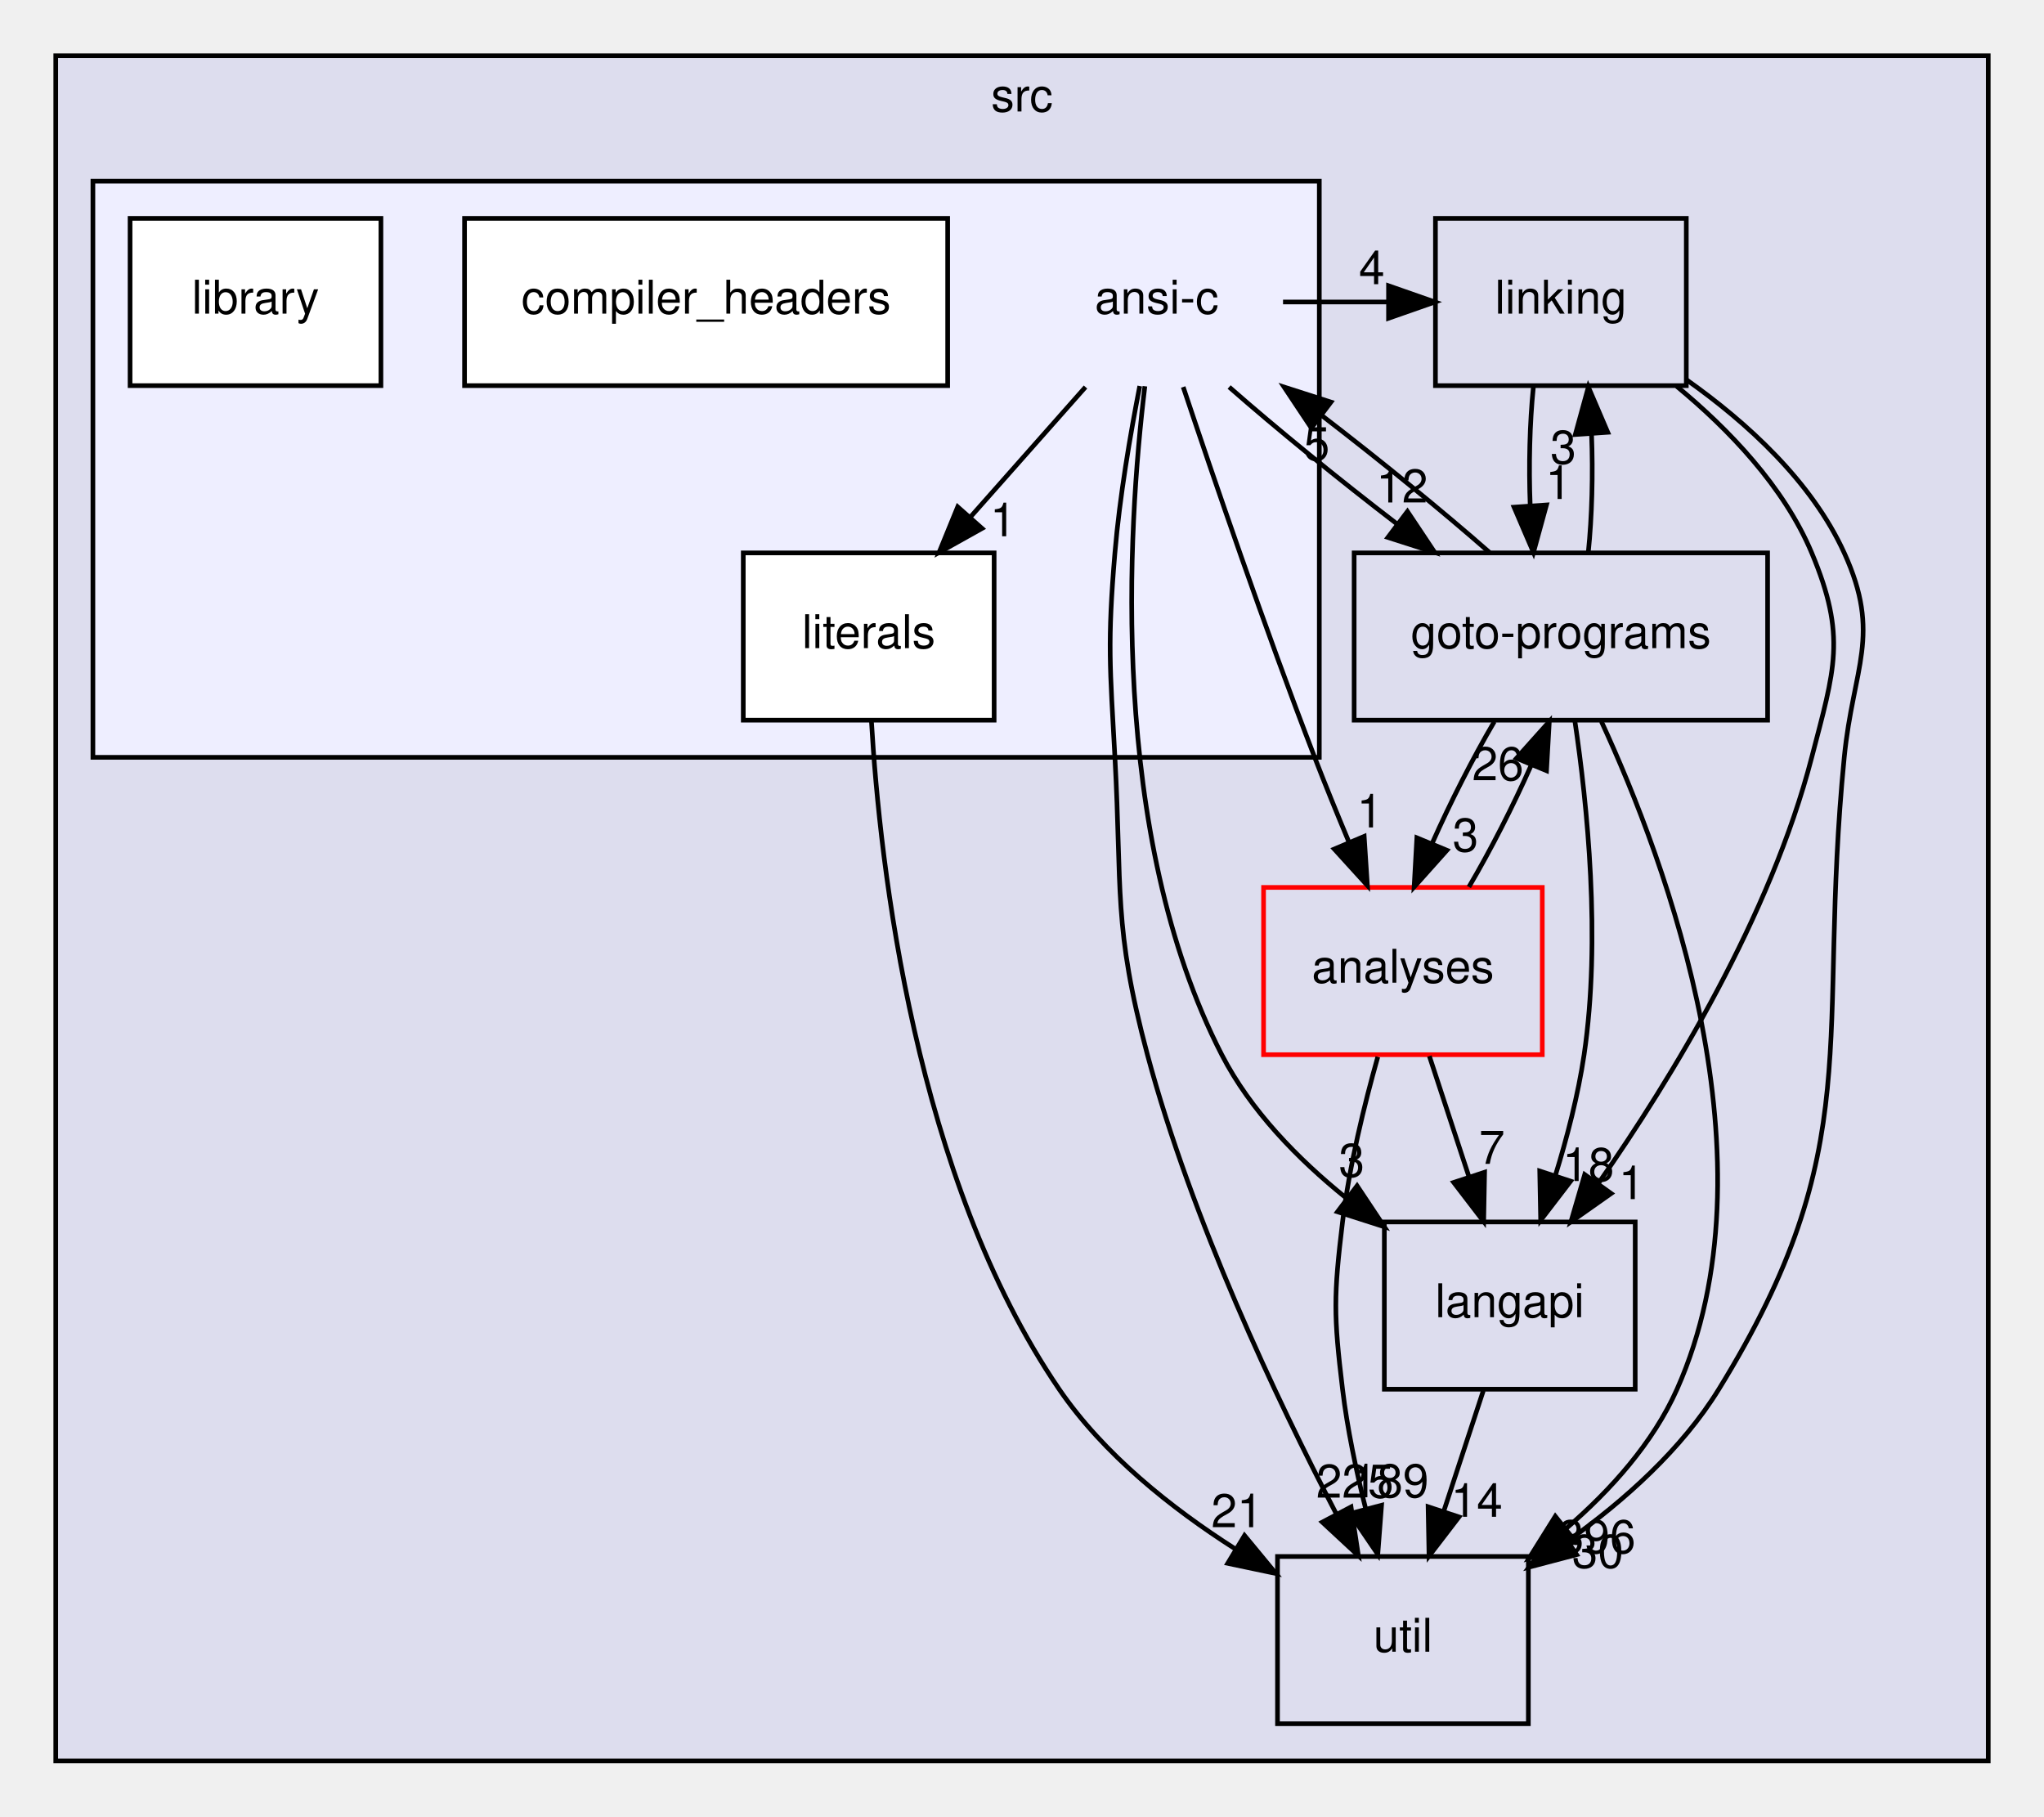
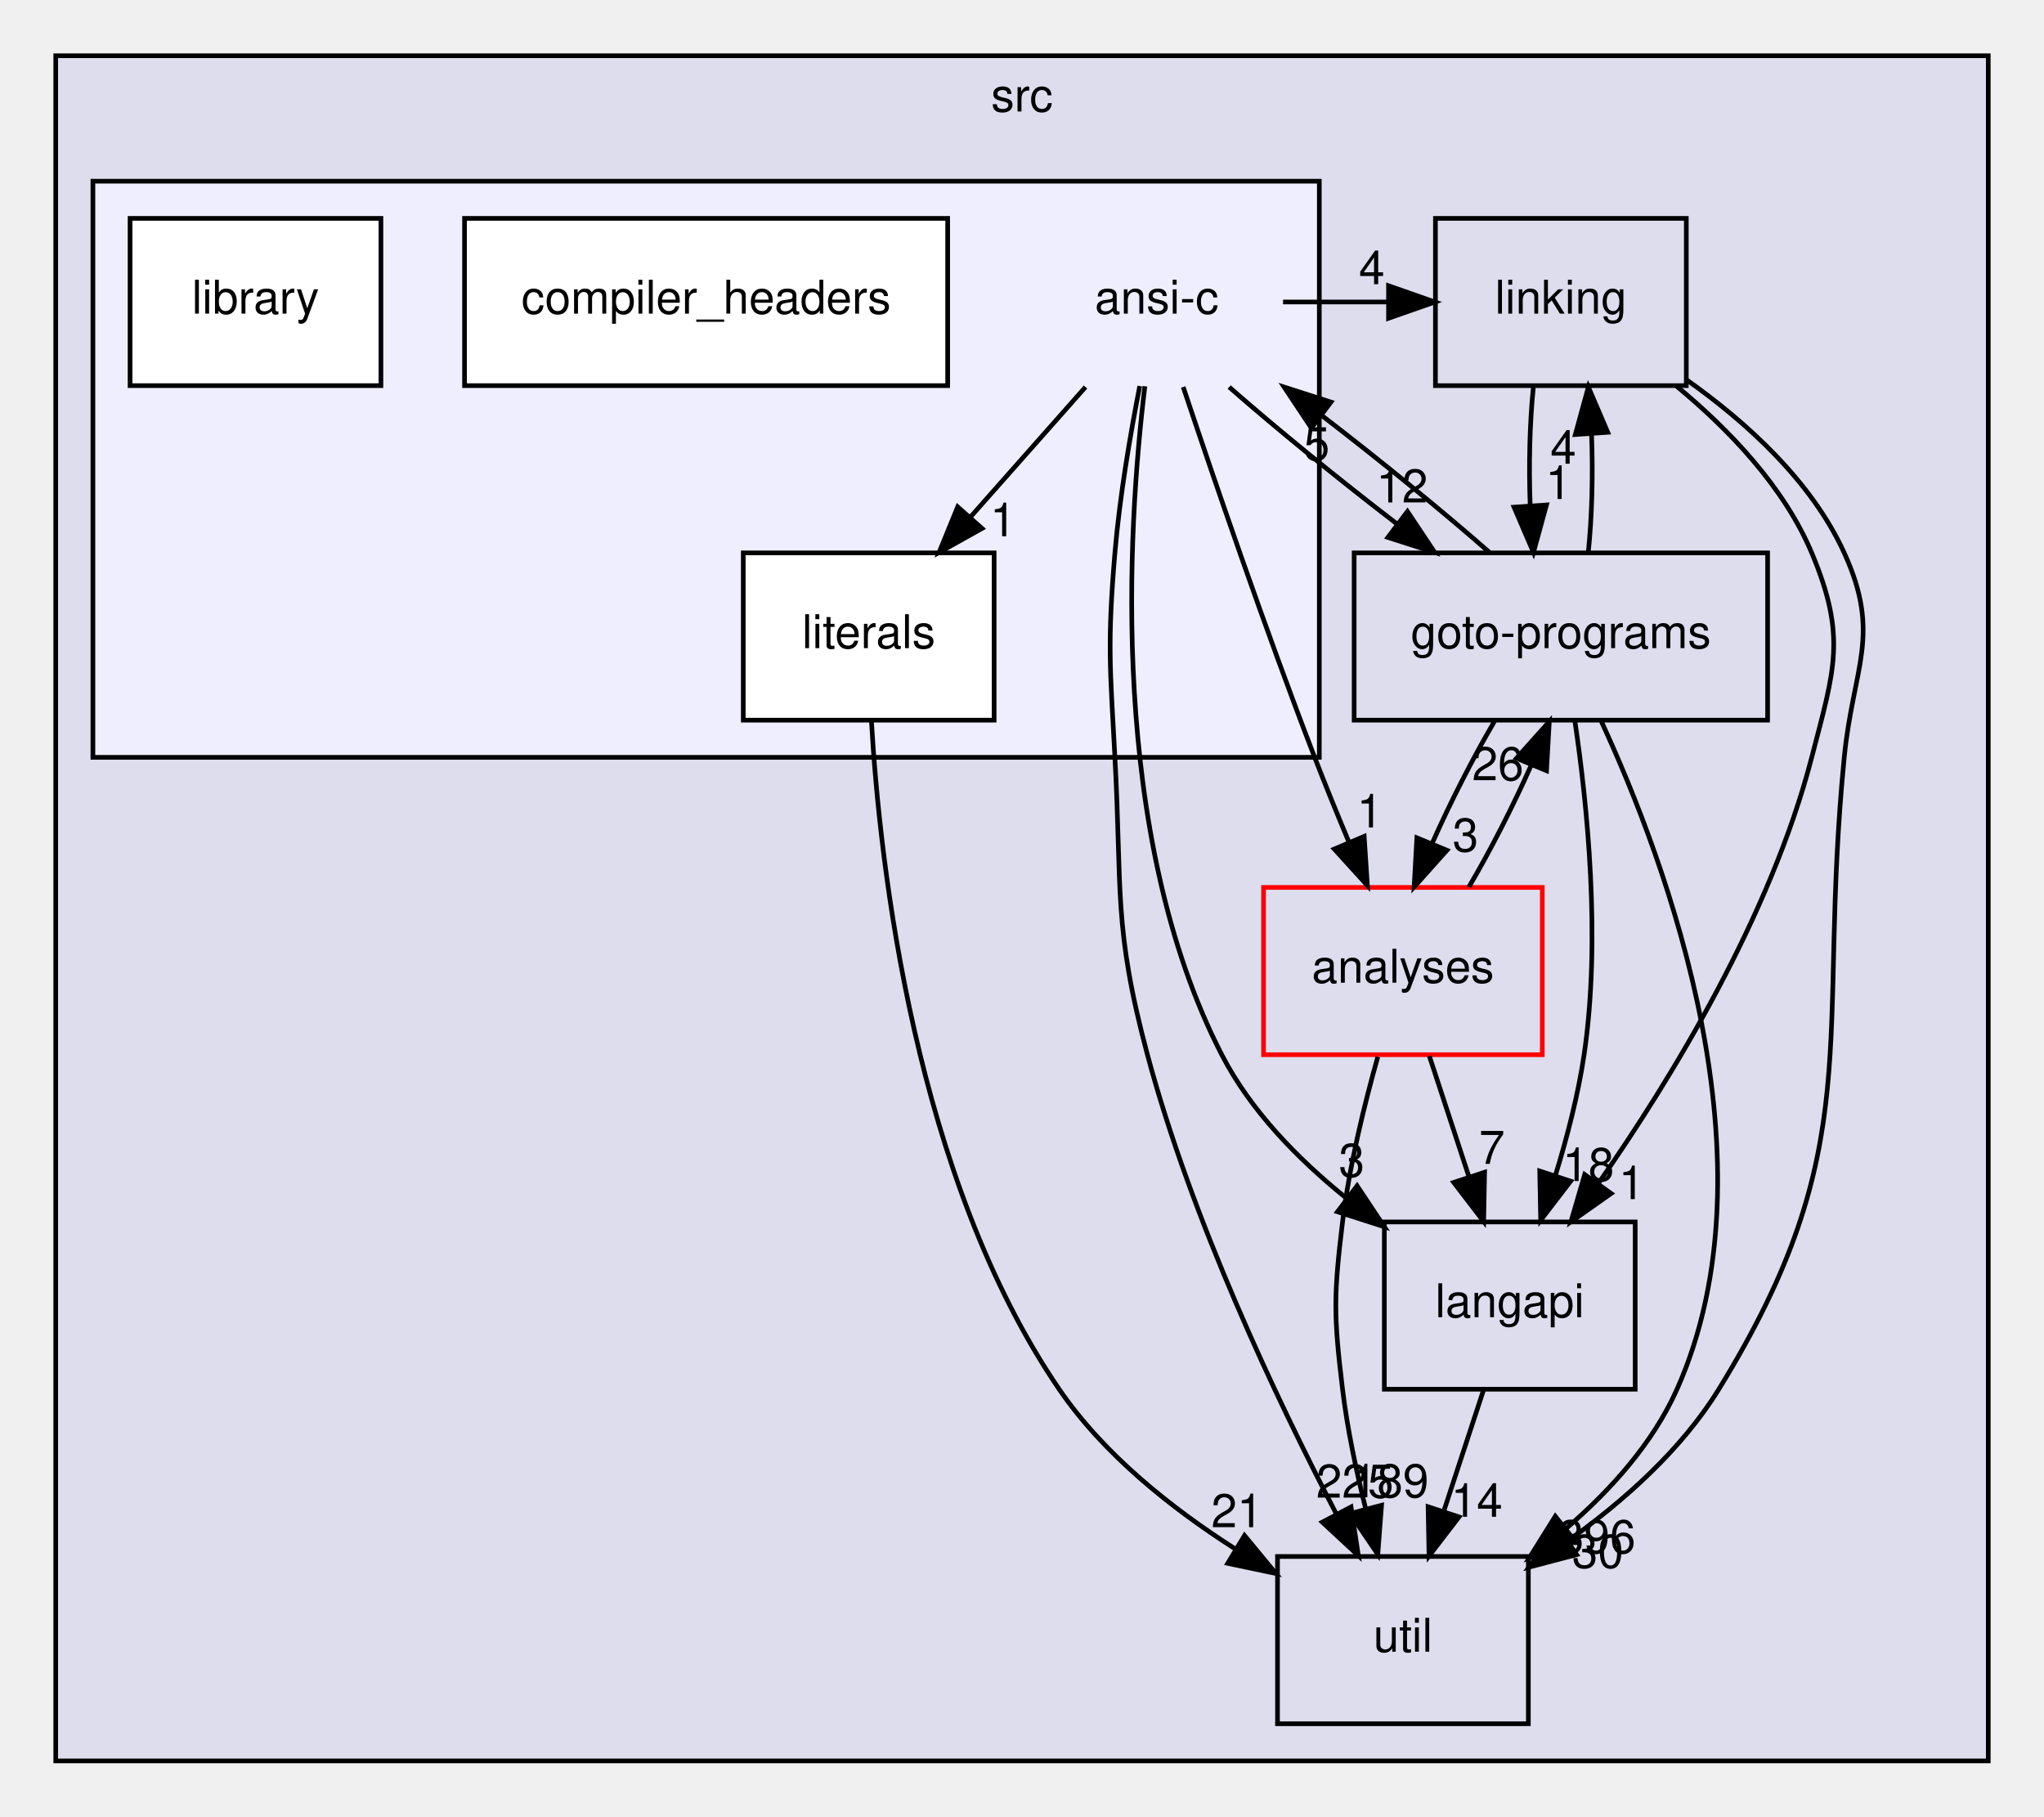
<svg xmlns="http://www.w3.org/2000/svg" xmlns:xlink="http://www.w3.org/1999/xlink" width="440pt" height="391pt" viewBox="0.00 0.00 440.00 391.00">
  <g id="graph0" class="graph" transform="scale(1 1) rotate(0) translate(4 387)">
    <g id="clust1" class="cluster">
      <g id="a_clust1">
        <a xlink:href="dir_68267d1309a1af8e8297ef4c3efbcdba.html" target="_top" xlink:title="src">
          <polygon fill="#ddddee" stroke="black" points="8,-8 8,-375 424,-375 424,-8 8,-8" />
          <text text-anchor="middle" x="216" y="-363" font-family="Helvetica,sans-Serif" font-size="10.00">src</text>
        </a>
      </g>
    </g>
    <g id="clust2" class="cluster">
      <g id="a_clust2">
        <a xlink:href="dir_f88182c44268ef6b082d02d66ccc5f99.html" target="_top">
          <polygon fill="#eeeeff" stroke="black" points="16,-224 16,-348 280,-348 280,-224 16,-224" />
        </a>
      </g>
    </g>
    <g id="node1" class="node">
      <g id="a_node1">
        <a xlink:href="dir_245199dd16b1f3757d78c9dc7747589d.html" target="_top" xlink:title="langapi">
          <polygon fill="none" stroke="black" points="348,-124 294,-124 294,-88 348,-88 348,-124" />
          <text text-anchor="middle" x="321" y="-103.5" font-family="Helvetica,sans-Serif" font-size="10.00">langapi</text>
        </a>
      </g>
    </g>
    <g id="node4" class="node">
      <g id="a_node4">
        <a xlink:href="dir_b7878ad5ecbf2506f4125b9d34c97e45.html" target="_top" xlink:title="util">
          <polygon fill="none" stroke="black" points="325,-52 271,-52 271,-16 325,-16 325,-52" />
          <text text-anchor="middle" x="298" y="-31.5" font-family="Helvetica,sans-Serif" font-size="10.00">util</text>
        </a>
      </g>
    </g>
    <g id="edge9" class="edge">
      <path fill="none" stroke="black" d="M315.31,-87.7C312.75,-79.9 309.67,-70.51 306.82,-61.83" />
      <polygon fill="black" stroke="black" points="310.07,-60.51 303.62,-52.1 303.42,-62.7 310.07,-60.51" />
      <g id="a_edge9-headlabel">
        <a xlink:href="dir_000028_000034.html" target="_top" xlink:title="14">
          <text text-anchor="middle" x="313.89" y="-60.54" font-family="Helvetica,sans-Serif" font-size="10.00">14</text>
        </a>
      </g>
    </g>
    <g id="node2" class="node">
      <g id="a_node2">
        <a xlink:href="dir_7ec25742ab1d47a7a6823282222807fd.html" target="_top" xlink:title="linking">
          <polygon fill="none" stroke="black" points="359,-340 305,-340 305,-304 359,-304 359,-340" />
          <text text-anchor="middle" x="332" y="-319.5" font-family="Helvetica,sans-Serif" font-size="10.00">linking</text>
        </a>
      </g>
    </g>
    <g id="edge1" class="edge">
      <path fill="none" stroke="black" d="M356.93,-303.86C368.06,-294.67 380,-282.29 386,-268 393.57,-249.97 390.91,-242.93 386,-224 377.15,-189.84 355.93,-155.04 340.13,-132.38" />
      <polygon fill="black" stroke="black" points="342.82,-130.13 334.16,-124.03 337.13,-134.2 342.82,-130.13" />
      <g id="a_edge1-headlabel">
        <a xlink:href="dir_000030_000028.html" target="_top" xlink:title="1">
          <text text-anchor="middle" x="347.22" y="-128.91" font-family="Helvetica,sans-Serif" font-size="10.00">1</text>
        </a>
      </g>
    </g>
    <g id="node3" class="node">
      <g id="a_node3">
        <a xlink:href="dir_807c5b2c83e0c14a10083f60cf67ca05.html" target="_top" xlink:title="goto-programs">
          <polygon fill="none" stroke="black" points="376.5,-268 287.5,-268 287.5,-232 376.5,-232 376.5,-268" />
          <text text-anchor="middle" x="332" y="-247.5" font-family="Helvetica,sans-Serif" font-size="10.00">goto-programs</text>
        </a>
      </g>
    </g>
    <g id="edge2" class="edge">
      <path fill="none" stroke="black" d="M326.08,-303.7C325.29,-295.98 325.06,-286.71 325.4,-278.11" />
      <polygon fill="black" stroke="black" points="328.9,-278.32 326.1,-268.1 321.92,-277.84 328.9,-278.32" />
      <g id="a_edge2-headlabel">
        <a xlink:href="dir_000030_000024.html" target="_top" xlink:title="1">
          <text text-anchor="middle" x="331.48" y="-279.61" font-family="Helvetica,sans-Serif" font-size="10.00">1</text>
        </a>
      </g>
    </g>
    <g id="edge3" class="edge">
      <path fill="none" stroke="black" d="M359.12,-305.21C371.95,-296.13 385.96,-283.45 393,-268 401.11,-250.21 394.91,-243.46 393,-224 386.97,-162.67 398.33,-140.46 366,-88 358.04,-75.08 345.72,-64.08 333.74,-55.51" />
      <polygon fill="black" stroke="black" points="335.39,-52.4 325.14,-49.7 331.47,-58.2 335.39,-52.4" />
      <g id="a_edge3-headlabel">
        <a xlink:href="dir_000030_000034.html" target="_top" xlink:title="30">
          <text text-anchor="middle" x="339.95" y="-49.56" font-family="Helvetica,sans-Serif" font-size="10.00">30</text>
        </a>
      </g>
    </g>
    <g id="edge4" class="edge">
      <path fill="none" stroke="black" d="M335.01,-231.85C337.69,-213.85 340.66,-184.8 337,-160 335.72,-151.35 333.33,-142.15 330.78,-133.89" />
      <polygon fill="black" stroke="black" points="334.1,-132.78 327.65,-124.37 327.45,-134.96 334.1,-132.78" />
      <g id="a_edge4-headlabel">
        <a xlink:href="dir_000024_000028.html" target="_top" xlink:title="18">
          <text text-anchor="middle" x="337.92" y="-132.81" font-family="Helvetica,sans-Serif" font-size="10.00">18</text>
        </a>
      </g>
    </g>
    <g id="edge5" class="edge">
      <path fill="none" stroke="black" d="M337.9,-268.1C338.7,-275.79 338.94,-285.05 338.6,-293.67" />
      <polygon fill="black" stroke="black" points="335.11,-293.48 337.92,-303.7 342.09,-293.96 335.11,-293.48" />
      <g id="a_edge5-headlabel">
-         <a xlink:href="dir_000024_000030.html" target="_top" xlink:title="3">
-           <text text-anchor="middle" x="332.52" y="-287.2" font-family="Helvetica,sans-Serif" font-size="10.00">3</text>
+         <a xlink:href="dir_000024_000030.html" target="_top" xlink:title="4">
+           <text text-anchor="middle" x="332.52" y="-287.2" font-family="Helvetica,sans-Serif" font-size="10.00">4</text>
        </a>
      </g>
    </g>
    <g id="edge6" class="edge">
      <path fill="none" stroke="black" d="M340.72,-231.72C354.77,-201.31 378.77,-136.83 357,-88 351.83,-76.41 342.73,-66.29 333.21,-58.09" />
      <polygon fill="black" stroke="black" points="335.17,-55.18 325.18,-51.66 330.8,-60.65 335.17,-55.18" />
      <g id="a_edge6-headlabel">
        <a xlink:href="dir_000024_000034.html" target="_top" xlink:title="396">
          <text text-anchor="middle" x="339.76" y="-52.71" font-family="Helvetica,sans-Serif" font-size="10.00">396</text>
        </a>
      </g>
    </g>
    <g id="node5" class="node">
      <g id="a_node5">
        <a xlink:href="dir_ba7b98ca4ba342c6303fef7df3e3d6c7.html" target="_top" xlink:title="analyses">
          <polygon fill="none" stroke="red" points="328,-196 268,-196 268,-160 328,-160 328,-196" />
          <text text-anchor="middle" x="298" y="-175.5" font-family="Helvetica,sans-Serif" font-size="10.00">analyses</text>
        </a>
      </g>
    </g>
    <g id="edge7" class="edge">
      <path fill="none" stroke="black" d="M317.68,-231.7C313.04,-223.81 308.2,-214.3 304.32,-205.55" />
      <polygon fill="black" stroke="black" points="307.47,-204 300.41,-196.1 301,-206.68 307.47,-204" />
      <g id="a_edge7-headlabel">
        <a xlink:href="dir_000024_000011.html" target="_top" xlink:title="3">
          <text text-anchor="middle" x="311.47" y="-203.74" font-family="Helvetica,sans-Serif" font-size="10.00">3</text>
        </a>
      </g>
    </g>
    <g id="node6" class="node">
      <text text-anchor="middle" x="245" y="-319.5" font-family="Helvetica,sans-Serif" font-size="10.00">ansi-c</text>
    </g>
    <g id="edge8" class="edge">
      <path fill="none" stroke="black" d="M316.64,-268.1C306.54,-276.97 293.08,-287.94 280.51,-297.59" />
      <polygon fill="black" stroke="black" points="278.29,-294.88 272.42,-303.7 282.51,-300.46 278.29,-294.88" />
      <g id="a_edge8-headlabel">
        <a xlink:href="dir_000024_000012.html" target="_top" xlink:title="5">
          <text text-anchor="middle" x="279.45" y="-287.94" font-family="Helvetica,sans-Serif" font-size="10.00">5</text>
        </a>
      </g>
    </g>
    <g id="edge16" class="edge">
      <path fill="none" stroke="black" d="M303.69,-159.7C306.25,-151.9 309.33,-142.51 312.18,-133.83" />
      <polygon fill="black" stroke="black" points="315.58,-134.7 315.38,-124.1 308.93,-132.51 315.58,-134.7" />
      <g id="a_edge16-headlabel">
        <a xlink:href="dir_000011_000028.html" target="_top" xlink:title="7">
          <text text-anchor="middle" x="317.16" y="-136.5" font-family="Helvetica,sans-Serif" font-size="10.00">7</text>
        </a>
      </g>
    </g>
    <g id="edge17" class="edge">
      <path fill="none" stroke="black" d="M312.2,-196.1C316.84,-203.96 321.69,-213.46 325.58,-222.23" />
      <polygon fill="black" stroke="black" points="322.44,-223.8 329.51,-231.7 328.91,-221.12 322.44,-223.8" />
      <g id="a_edge17-headlabel">
        <a xlink:href="dir_000011_000024.html" target="_top" xlink:title="26">
          <text text-anchor="middle" x="318.44" y="-219.07" font-family="Helvetica,sans-Serif" font-size="10.00">26</text>
        </a>
      </g>
    </g>
    <g id="edge18" class="edge">
      <path fill="none" stroke="black" d="M292.59,-159.53C289.7,-149.29 286.45,-136.04 285,-124 283.08,-108.12 283.08,-103.88 285,-88 286.02,-79.53 287.93,-70.47 289.98,-62.28" />
      <polygon fill="black" stroke="black" points="293.4,-63.03 292.59,-52.47 286.64,-61.23 293.4,-63.03" />
      <g id="a_edge18-headlabel">
        <a xlink:href="dir_000011_000034.html" target="_top" xlink:title="189">
          <text text-anchor="middle" x="295.22" y="-64.74" font-family="Helvetica,sans-Serif" font-size="10.00">189</text>
        </a>
      </g>
    </g>
    <g id="edge10" class="edge">
      <path fill="none" stroke="black" d="M242.45,-303.87C238.71,-273.13 234.61,-207.4 259,-160 265.18,-147.98 275.38,-137.55 285.73,-129.2" />
      <polygon fill="black" stroke="black" points="288.13,-131.78 294,-122.96 283.91,-126.19 288.13,-131.78" />
      <g id="a_edge10-headlabel">
        <a xlink:href="dir_000012_000028.html" target="_top" xlink:title="3">
          <text text-anchor="middle" x="286.97" y="-133.71" font-family="Helvetica,sans-Serif" font-size="10.00">3</text>
        </a>
      </g>
    </g>
    <g id="edge12" class="edge">
      <path fill="none" stroke="black" d="M272.19,-322C279.68,-322 287.18,-322 294.68,-322" />
      <polygon fill="black" stroke="black" points="294.9,-325.5 304.9,-322 294.9,-318.5 294.9,-325.5" />
      <g id="a_edge12-headlabel">
        <a xlink:href="dir_000012_000030.html" target="_top" xlink:title="4">
          <text text-anchor="middle" x="291.3" y="-325.84" font-family="Helvetica,sans-Serif" font-size="10.00">4</text>
        </a>
      </g>
    </g>
    <g id="edge13" class="edge">
      <path fill="none" stroke="black" d="M260.59,-303.7C270.73,-294.8 284.21,-283.82 296.77,-274.2" />
      <polygon fill="black" stroke="black" points="298.97,-276.92 304.85,-268.1 294.76,-271.33 298.97,-276.92" />
      <g id="a_edge13-headlabel">
        <a xlink:href="dir_000012_000024.html" target="_top" xlink:title="12">
          <text text-anchor="middle" x="297.81" y="-278.85" font-family="Helvetica,sans-Serif" font-size="10.00">12</text>
        </a>
      </g>
    </g>
    <g id="edge14" class="edge">
      <path fill="none" stroke="black" d="M241.35,-303.91C239.32,-293.57 237.02,-280.09 236,-268 234.36,-248.51 234.94,-243.53 236,-224 237.56,-195.43 235.6,-187.64 243,-160 252.53,-124.42 270.75,-85.98 283.61,-61.26" />
      <polygon fill="black" stroke="black" points="286.83,-62.66 288.41,-52.18 280.64,-59.39 286.83,-62.66" />
      <g id="a_edge14-headlabel">
        <a xlink:href="dir_000012_000034.html" target="_top" xlink:title="225">
          <text text-anchor="middle" x="287.66" y="-64.66" font-family="Helvetica,sans-Serif" font-size="10.00">225</text>
        </a>
      </g>
    </g>
    <g id="edge15" class="edge">
      <path fill="none" stroke="black" d="M250.7,-303.71C257.2,-284.22 268.33,-251.64 279,-224 281.27,-218.12 283.82,-211.86 286.3,-205.94" />
      <polygon fill="black" stroke="black" points="289.66,-206.99 290.35,-196.42 283.22,-204.26 289.66,-206.99" />
      <g id="a_edge15-headlabel">
        <a xlink:href="dir_000012_000011.html" target="_top" xlink:title="1">
          <text text-anchor="middle" x="290.87" y="-208.91" font-family="Helvetica,sans-Serif" font-size="10.00">1</text>
        </a>
      </g>
    </g>
    <g id="node9" class="node">
      <g id="a_node9">
        <a xlink:href="dir_3de98a525830ece433065d8a27851bc8.html" target="_top" xlink:title="literals">
          <polygon fill="white" stroke="black" points="210,-268 156,-268 156,-232 210,-232 210,-268" />
          <text text-anchor="middle" x="183" y="-247.5" font-family="Helvetica,sans-Serif" font-size="10.00">literals</text>
        </a>
      </g>
    </g>
    <g id="edge11" class="edge">
      <path fill="none" stroke="black" d="M229.67,-303.7C222.24,-295.3 213.18,-285.07 205.02,-275.86" />
      <polygon fill="black" stroke="black" points="207.4,-273.27 198.15,-268.1 202.16,-277.91 207.4,-273.27" />
      <g id="a_edge11-headlabel">
        <a xlink:href="dir_000012_000040.html" target="_top" xlink:title="1">
          <text text-anchor="middle" x="211.91" y="-271.58" font-family="Helvetica,sans-Serif" font-size="10.00">1</text>
        </a>
      </g>
    </g>
    <g id="node7" class="node">
      <g id="a_node7">
        <a xlink:href="dir_930e04eb00dd5fb599c51d625a0336ac.html" target="_top" xlink:title="compiler_headers">
          <polygon fill="white" stroke="black" points="200,-340 96,-340 96,-304 200,-304 200,-340" />
          <text text-anchor="middle" x="148" y="-319.5" font-family="Helvetica,sans-Serif" font-size="10.00">compiler_headers</text>
        </a>
      </g>
    </g>
    <g id="node8" class="node">
      <g id="a_node8">
        <a xlink:href="dir_cc2afaf2c956dbb07175fffeb8930b5f.html" target="_top" xlink:title="library">
          <polygon fill="white" stroke="black" points="78,-340 24,-340 24,-304 78,-304 78,-340" />
          <text text-anchor="middle" x="51" y="-319.5" font-family="Helvetica,sans-Serif" font-size="10.00">library</text>
        </a>
      </g>
    </g>
    <g id="edge19" class="edge">
      <path fill="none" stroke="black" d="M183.58,-231.93C185.4,-200.72 192.92,-133.49 224,-88 233.58,-73.98 248.16,-62.39 261.85,-53.66" />
      <polygon fill="black" stroke="black" points="263.9,-56.51 270.65,-48.34 260.28,-50.52 263.9,-56.51" />
      <g id="a_edge19-headlabel">
        <a xlink:href="dir_000040_000034.html" target="_top" xlink:title="21">
          <text text-anchor="middle" x="262.29" y="-58.3" font-family="Helvetica,sans-Serif" font-size="10.00">21</text>
        </a>
      </g>
    </g>
  </g>
</svg>
